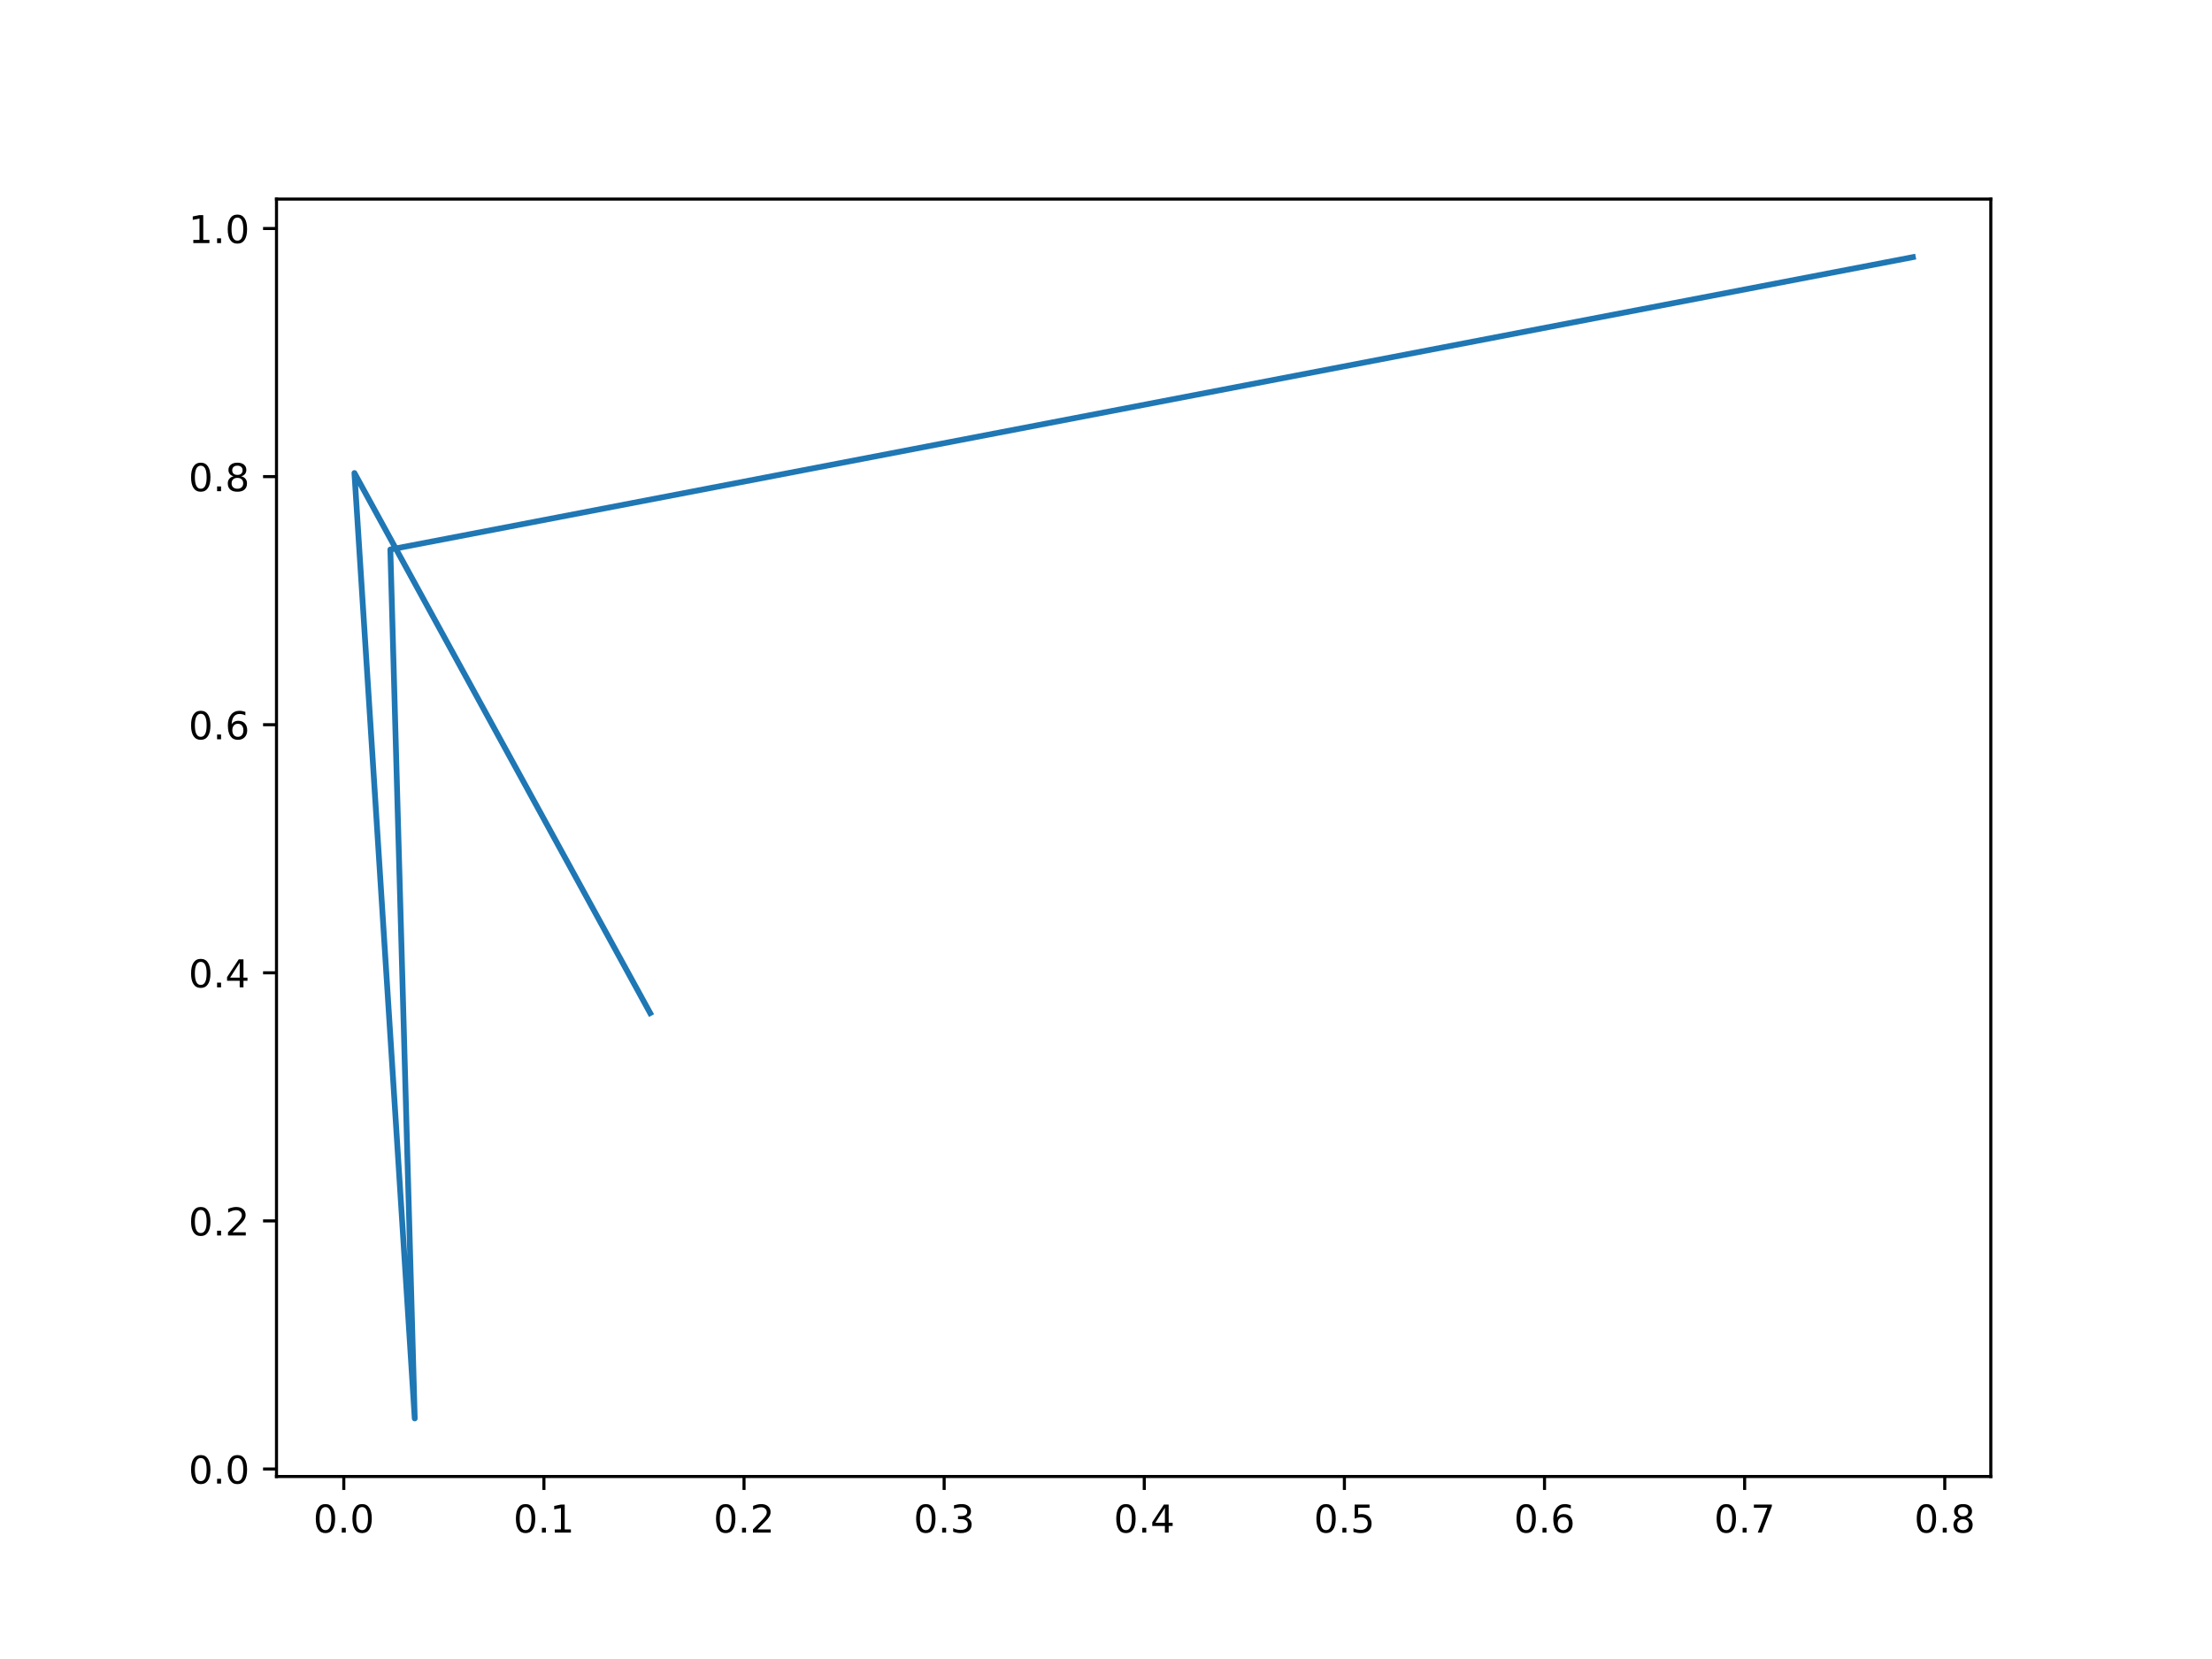
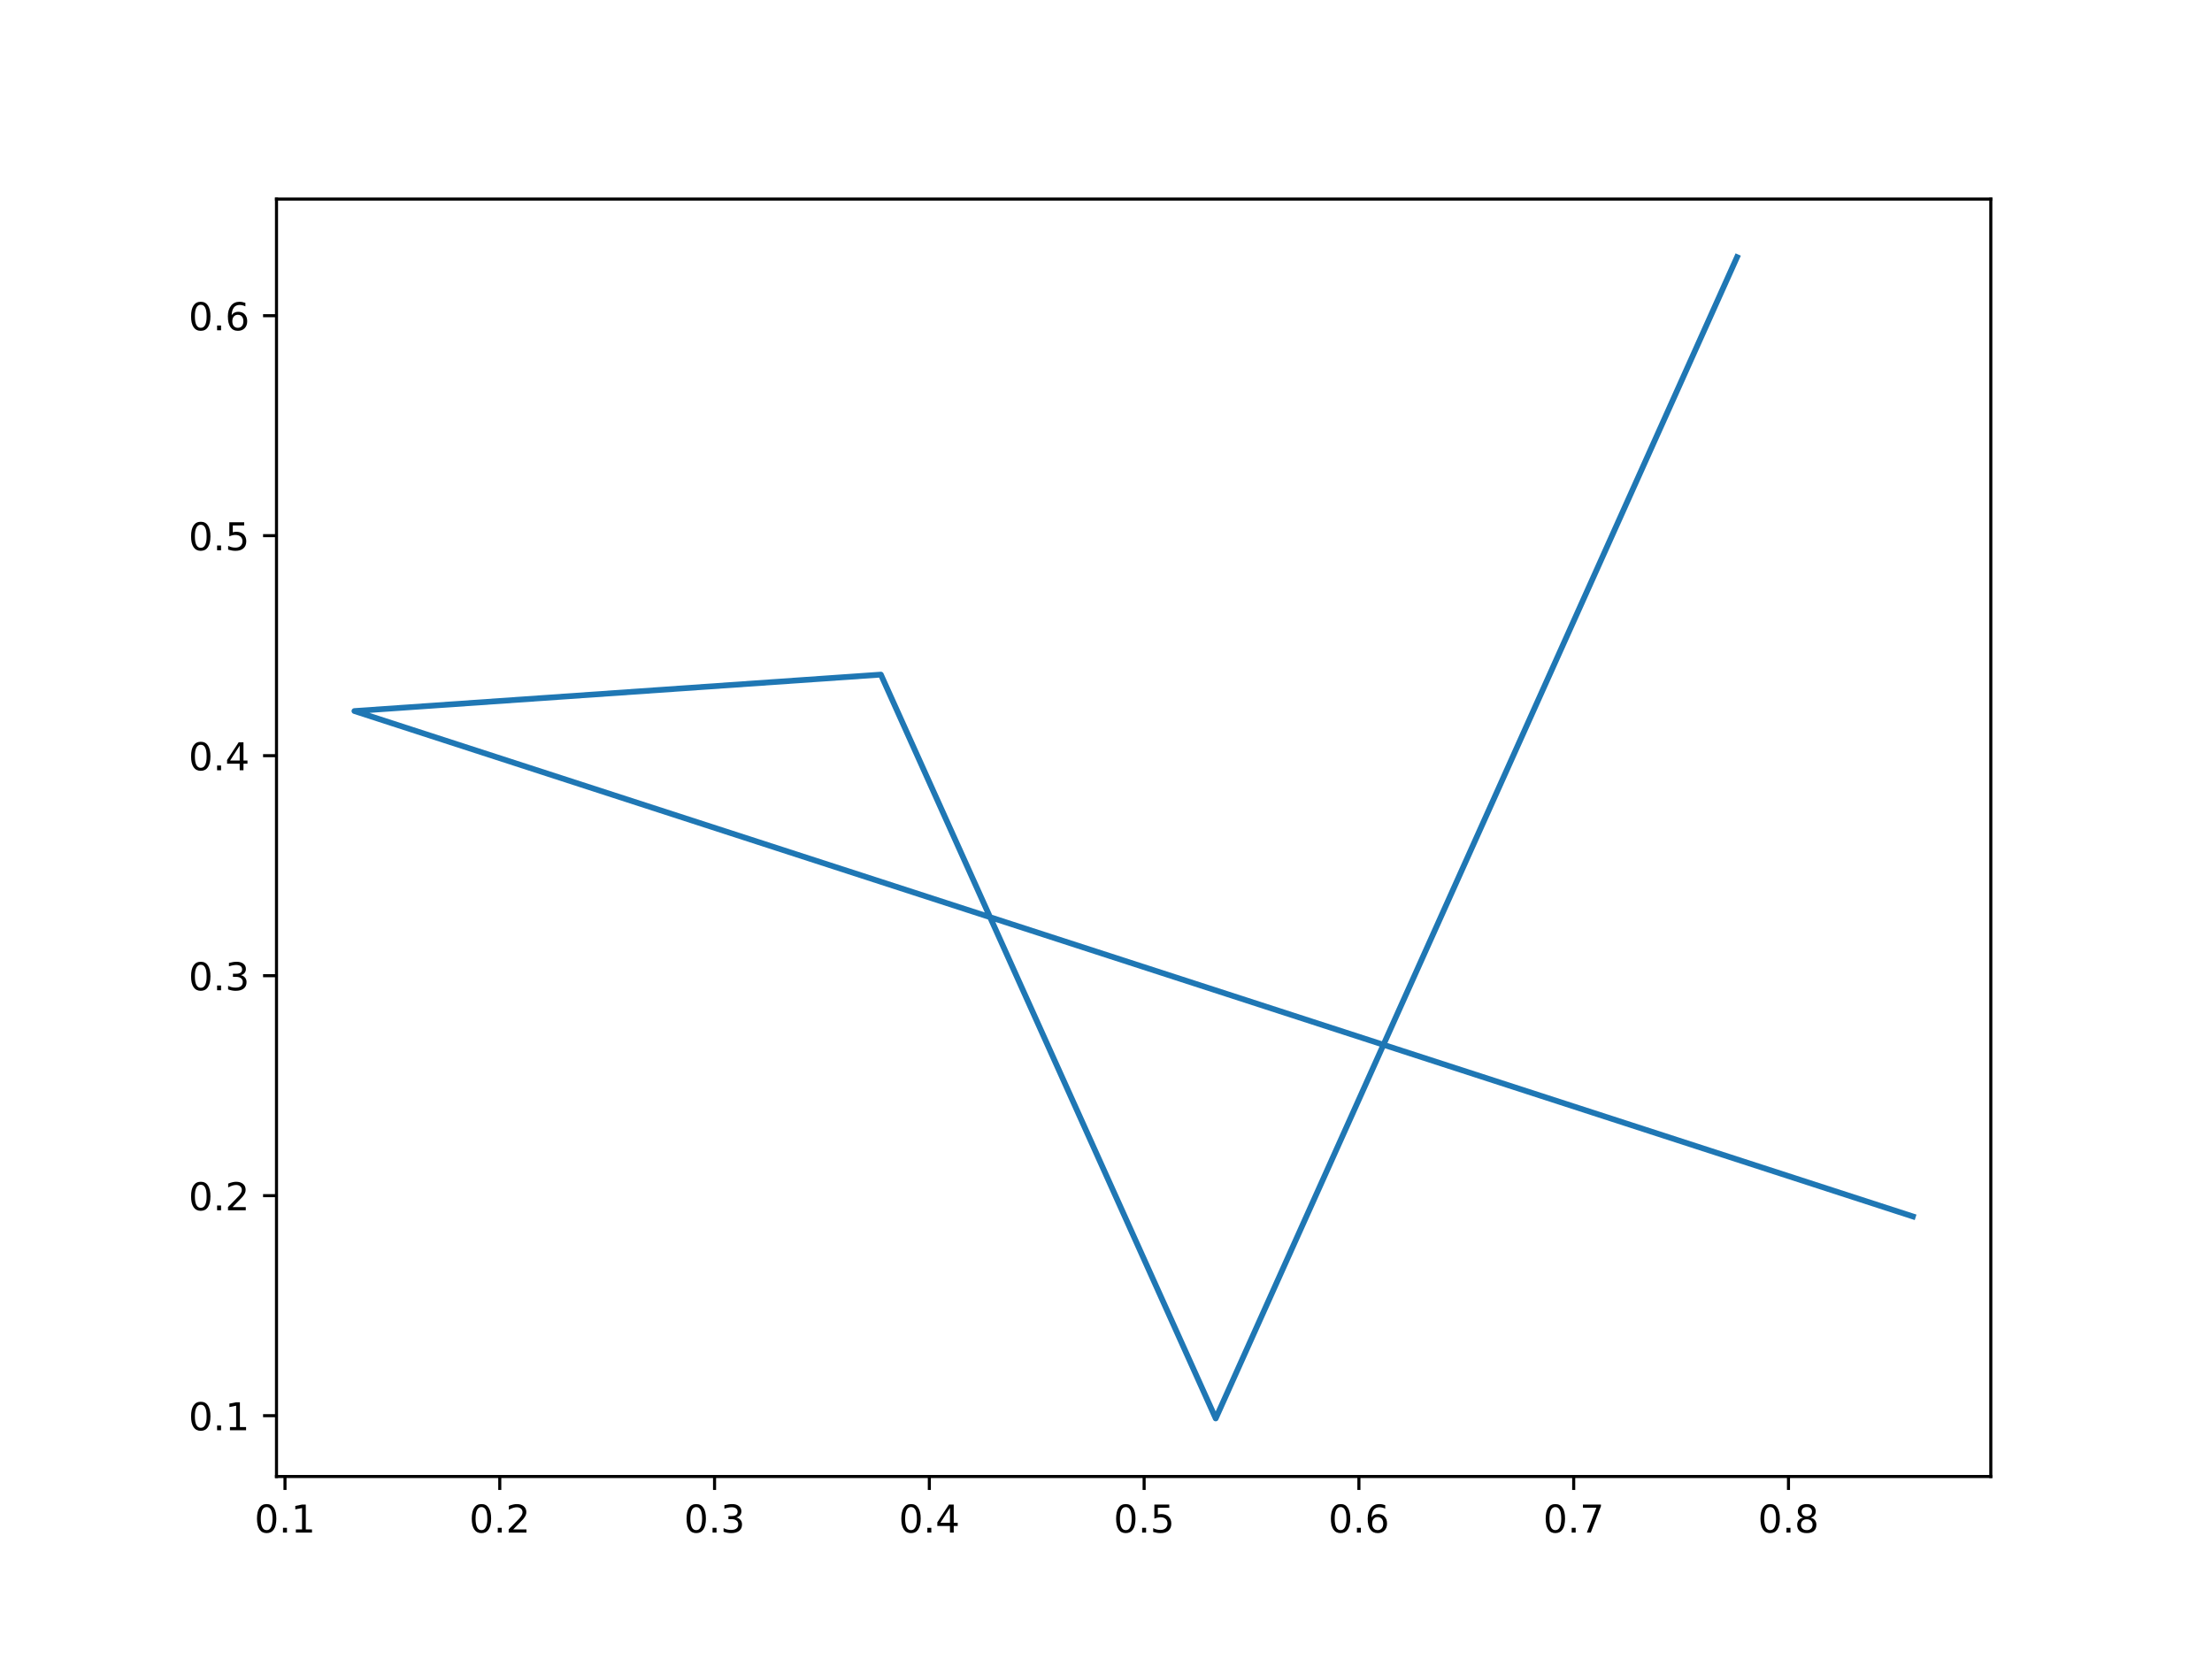
<svg xmlns="http://www.w3.org/2000/svg" xmlns:xlink="http://www.w3.org/1999/xlink" height="432pt" version="1.1" viewBox="0 0 576 432" width="576pt">
  <defs>
    <style type="text/css">*{stroke-linecap:butt;stroke-linejoin:round;}</style>
  </defs>
  <g id="figure_1">
    <g id="patch_1">
      <path d="M 0 432  L 576 432  L 576 0  L 0 0  z " style="fill:#ffffff;" />
    </g>
    <g id="axes_1">
      <g id="patch_2">
        <path d="M 72 384.48  L 518.4 384.48  L 518.4 51.84  L 72 51.84  z " style="fill:#ffffff;" />
      </g>
      <g id="matplotlib.axis_1">
        <g id="xtick_1">
          <g id="line2d_1">
            <defs>
-               <path d="M 0 0  L 0 3.5  " id="mc79bef7010" style="stroke:#000000;stroke-width:0.8;" />
+               <path d="M 0 0  L 0 3.5  " id="m003daae19a" style="stroke:#000000;stroke-width:0.8;" />
            </defs>
            <g>
-               <use style="stroke:#000000;stroke-width:0.8;" x="89.523" xlink:href="#mc79bef7010" y="384.48" />
+               <use style="stroke:#000000;stroke-width:0.8;" x="74.21" xlink:href="#m003daae19a" y="384.48" />
            </g>
          </g>
          <g id="text_1">
-             <g transform="translate(81.5712 399.0784)scale(0.1 -0.1)">
+             <g transform="translate(66.25841 399.0784)scale(0.1 -0.1)">
              <defs>
                <path d="M 2034 4250  Q 1547 4250 1301 3770  Q 1056 3291 1056 2328  Q 1056 1369 1301 889  Q 1547 409 2034 409  Q 2525 409 2770 889  Q 3016 1369 3016 2328  Q 3016 3291 2770 3770  Q 2525 4250 2034 4250  z M 2034 4750  Q 2819 4750 3233 4129  Q 3647 3509 3647 2328  Q 3647 1150 3233 529  Q 2819 -91 2034 -91  Q 1250 -91 836 529  Q 422 1150 422 2328  Q 422 3509 836 4129  Q 1250 4750 2034 4750  z " id="DejaVuSans-30" transform="scale(0.015625)" />
                <path d="M 684 794  L 1344 794  L 1344 0  L 684 0  L 684 794  z " id="DejaVuSans-2e" transform="scale(0.015625)" />
-               </defs>
-               <use xlink:href="#DejaVuSans-30" />
-               <use x="63.623" xlink:href="#DejaVuSans-2e" />
-               <use x="95.41" xlink:href="#DejaVuSans-30" />
+                 <path d="M 794 531  L 1825 531  L 1825 4091  L 703 3866  L 703 4441  L 1819 4666  L 2450 4666  L 2450 531  L 3481 531  L 3481 0  L 794 0  L 794 531  z " id="DejaVuSans-31" transform="scale(0.015625)" />
+               </defs>
+               <use xlink:href="#DejaVuSans-30" />
+               <use x="63.623" xlink:href="#DejaVuSans-2e" />
+               <use x="95.41" xlink:href="#DejaVuSans-31" />
            </g>
          </g>
        </g>
        <g id="xtick_2">
          <g id="line2d_2">
            <g>
-               <use style="stroke:#000000;stroke-width:0.8;" x="141.634" xlink:href="#mc79bef7010" y="384.48" />
+               <use style="stroke:#000000;stroke-width:0.8;" x="130.139" xlink:href="#m003daae19a" y="384.48" />
            </g>
          </g>
          <g id="text_2">
-             <g transform="translate(133.6821 399.0784)scale(0.1 -0.1)">
-               <defs>
-                 <path d="M 794 531  L 1825 531  L 1825 4091  L 703 3866  L 703 4441  L 1819 4666  L 2450 4666  L 2450 531  L 3481 531  L 3481 0  L 794 0  L 794 531  z " id="DejaVuSans-31" transform="scale(0.015625)" />
-               </defs>
-               <use xlink:href="#DejaVuSans-30" />
-               <use x="63.623" xlink:href="#DejaVuSans-2e" />
-               <use x="95.41" xlink:href="#DejaVuSans-31" />
+             <g transform="translate(122.1878 399.0784)scale(0.1 -0.1)">
+               <defs>
+                 <path d="M 1228 531  L 3431 531  L 3431 0  L 469 0  L 469 531  Q 828 903 1448 1529  Q 2069 2156 2228 2338  Q 2531 2678 2651 2914  Q 2772 3150 2772 3378  Q 2772 3750 2511 3984  Q 2250 4219 1831 4219  Q 1534 4219 1204 4116  Q 875 4013 500 3803  L 500 4441  Q 881 4594 1212 4672  Q 1544 4750 1819 4750  Q 2544 4750 2975 4387  Q 3406 4025 3406 3419  Q 3406 3131 3298 2873  Q 3191 2616 2906 2266  Q 2828 2175 2409 1742  Q 1991 1309 1228 531  z " id="DejaVuSans-32" transform="scale(0.015625)" />
+               </defs>
+               <use xlink:href="#DejaVuSans-30" />
+               <use x="63.623" xlink:href="#DejaVuSans-2e" />
+               <use x="95.41" xlink:href="#DejaVuSans-32" />
            </g>
          </g>
        </g>
        <g id="xtick_3">
          <g id="line2d_3">
            <g>
-               <use style="stroke:#000000;stroke-width:0.8;" x="193.744" xlink:href="#mc79bef7010" y="384.48" />
+               <use style="stroke:#000000;stroke-width:0.8;" x="186.069" xlink:href="#m003daae19a" y="384.48" />
            </g>
          </g>
          <g id="text_3">
-             <g transform="translate(185.7929 399.0784)scale(0.1 -0.1)">
-               <defs>
-                 <path d="M 1228 531  L 3431 531  L 3431 0  L 469 0  L 469 531  Q 828 903 1448 1529  Q 2069 2156 2228 2338  Q 2531 2678 2651 2914  Q 2772 3150 2772 3378  Q 2772 3750 2511 3984  Q 2250 4219 1831 4219  Q 1534 4219 1204 4116  Q 875 4013 500 3803  L 500 4441  Q 881 4594 1212 4672  Q 1544 4750 1819 4750  Q 2544 4750 2975 4387  Q 3406 4025 3406 3419  Q 3406 3131 3298 2873  Q 3191 2616 2906 2266  Q 2828 2175 2409 1742  Q 1991 1309 1228 531  z " id="DejaVuSans-32" transform="scale(0.015625)" />
-               </defs>
-               <use xlink:href="#DejaVuSans-30" />
-               <use x="63.623" xlink:href="#DejaVuSans-2e" />
-               <use x="95.41" xlink:href="#DejaVuSans-32" />
+             <g transform="translate(178.1173 399.0784)scale(0.1 -0.1)">
+               <defs>
+                 <path d="M 2597 2516  Q 3050 2419 3304 2112  Q 3559 1806 3559 1356  Q 3559 666 3084 287  Q 2609 -91 1734 -91  Q 1441 -91 1130 -33  Q 819 25 488 141  L 488 750  Q 750 597 1062 519  Q 1375 441 1716 441  Q 2309 441 2620 675  Q 2931 909 2931 1356  Q 2931 1769 2642 2001  Q 2353 2234 1838 2234  L 1294 2234  L 1294 2753  L 1863 2753  Q 2328 2753 2575 2939  Q 2822 3125 2822 3475  Q 2822 3834 2567 4026  Q 2313 4219 1838 4219  Q 1578 4219 1281 4162  Q 984 4106 628 3988  L 628 4550  Q 988 4650 1302 4700  Q 1616 4750 1894 4750  Q 2613 4750 3031 4423  Q 3450 4097 3450 3541  Q 3450 3153 3228 2886  Q 3006 2619 2597 2516  z " id="DejaVuSans-33" transform="scale(0.015625)" />
+               </defs>
+               <use xlink:href="#DejaVuSans-30" />
+               <use x="63.623" xlink:href="#DejaVuSans-2e" />
+               <use x="95.41" xlink:href="#DejaVuSans-33" />
            </g>
          </g>
        </g>
        <g id="xtick_4">
          <g id="line2d_4">
            <g>
-               <use style="stroke:#000000;stroke-width:0.8;" x="245.855" xlink:href="#mc79bef7010" y="384.48" />
+               <use style="stroke:#000000;stroke-width:0.8;" x="241.998" xlink:href="#m003daae19a" y="384.48" />
            </g>
          </g>
          <g id="text_4">
-             <g transform="translate(237.9038 399.0784)scale(0.1 -0.1)">
-               <defs>
-                 <path d="M 2597 2516  Q 3050 2419 3304 2112  Q 3559 1806 3559 1356  Q 3559 666 3084 287  Q 2609 -91 1734 -91  Q 1441 -91 1130 -33  Q 819 25 488 141  L 488 750  Q 750 597 1062 519  Q 1375 441 1716 441  Q 2309 441 2620 675  Q 2931 909 2931 1356  Q 2931 1769 2642 2001  Q 2353 2234 1838 2234  L 1294 2234  L 1294 2753  L 1863 2753  Q 2328 2753 2575 2939  Q 2822 3125 2822 3475  Q 2822 3834 2567 4026  Q 2313 4219 1838 4219  Q 1578 4219 1281 4162  Q 984 4106 628 3988  L 628 4550  Q 988 4650 1302 4700  Q 1616 4750 1894 4750  Q 2613 4750 3031 4423  Q 3450 4097 3450 3541  Q 3450 3153 3228 2886  Q 3006 2619 2597 2516  z " id="DejaVuSans-33" transform="scale(0.015625)" />
-               </defs>
-               <use xlink:href="#DejaVuSans-30" />
-               <use x="63.623" xlink:href="#DejaVuSans-2e" />
-               <use x="95.41" xlink:href="#DejaVuSans-33" />
+             <g transform="translate(234.0467 399.0784)scale(0.1 -0.1)">
+               <defs>
+                 <path d="M 2419 4116  L 825 1625  L 2419 1625  L 2419 4116  z M 2253 4666  L 3047 4666  L 3047 1625  L 3713 1625  L 3713 1100  L 3047 1100  L 3047 0  L 2419 0  L 2419 1100  L 313 1100  L 313 1709  L 2253 4666  z " id="DejaVuSans-34" transform="scale(0.015625)" />
+               </defs>
+               <use xlink:href="#DejaVuSans-30" />
+               <use x="63.623" xlink:href="#DejaVuSans-2e" />
+               <use x="95.41" xlink:href="#DejaVuSans-34" />
            </g>
          </g>
        </g>
        <g id="xtick_5">
          <g id="line2d_5">
            <g>
-               <use style="stroke:#000000;stroke-width:0.8;" x="297.966" xlink:href="#mc79bef7010" y="384.48" />
+               <use style="stroke:#000000;stroke-width:0.8;" x="297.928" xlink:href="#m003daae19a" y="384.48" />
            </g>
          </g>
          <g id="text_5">
-             <g transform="translate(290.0146 399.0784)scale(0.1 -0.1)">
-               <defs>
-                 <path d="M 2419 4116  L 825 1625  L 2419 1625  L 2419 4116  z M 2253 4666  L 3047 4666  L 3047 1625  L 3713 1625  L 3713 1100  L 3047 1100  L 3047 0  L 2419 0  L 2419 1100  L 313 1100  L 313 1709  L 2253 4666  z " id="DejaVuSans-34" transform="scale(0.015625)" />
-               </defs>
-               <use xlink:href="#DejaVuSans-30" />
-               <use x="63.623" xlink:href="#DejaVuSans-2e" />
-               <use x="95.41" xlink:href="#DejaVuSans-34" />
+             <g transform="translate(289.9761 399.0784)scale(0.1 -0.1)">
+               <defs>
+                 <path d="M 691 4666  L 3169 4666  L 3169 4134  L 1269 4134  L 1269 2991  Q 1406 3038 1543 3061  Q 1681 3084 1819 3084  Q 2600 3084 3056 2656  Q 3513 2228 3513 1497  Q 3513 744 3044 326  Q 2575 -91 1722 -91  Q 1428 -91 1123 -41  Q 819 9 494 109  L 494 744  Q 775 591 1075 516  Q 1375 441 1709 441  Q 2250 441 2565 725  Q 2881 1009 2881 1497  Q 2881 1984 2565 2268  Q 2250 2553 1709 2553  Q 1456 2553 1204 2497  Q 953 2441 691 2322  L 691 4666  z " id="DejaVuSans-35" transform="scale(0.015625)" />
+               </defs>
+               <use xlink:href="#DejaVuSans-30" />
+               <use x="63.623" xlink:href="#DejaVuSans-2e" />
+               <use x="95.41" xlink:href="#DejaVuSans-35" />
            </g>
          </g>
        </g>
        <g id="xtick_6">
          <g id="line2d_6">
            <g>
-               <use style="stroke:#000000;stroke-width:0.8;" x="350.077" xlink:href="#mc79bef7010" y="384.48" />
+               <use style="stroke:#000000;stroke-width:0.8;" x="353.857" xlink:href="#m003daae19a" y="384.48" />
            </g>
          </g>
          <g id="text_6">
-             <g transform="translate(342.1255 399.0784)scale(0.1 -0.1)">
-               <defs>
-                 <path d="M 691 4666  L 3169 4666  L 3169 4134  L 1269 4134  L 1269 2991  Q 1406 3038 1543 3061  Q 1681 3084 1819 3084  Q 2600 3084 3056 2656  Q 3513 2228 3513 1497  Q 3513 744 3044 326  Q 2575 -91 1722 -91  Q 1428 -91 1123 -41  Q 819 9 494 109  L 494 744  Q 775 591 1075 516  Q 1375 441 1709 441  Q 2250 441 2565 725  Q 2881 1009 2881 1497  Q 2881 1984 2565 2268  Q 2250 2553 1709 2553  Q 1456 2553 1204 2497  Q 953 2441 691 2322  L 691 4666  z " id="DejaVuSans-35" transform="scale(0.015625)" />
-               </defs>
-               <use xlink:href="#DejaVuSans-30" />
-               <use x="63.623" xlink:href="#DejaVuSans-2e" />
-               <use x="95.41" xlink:href="#DejaVuSans-35" />
+             <g transform="translate(345.9056 399.0784)scale(0.1 -0.1)">
+               <defs>
+                 <path d="M 2113 2584  Q 1688 2584 1439 2293  Q 1191 2003 1191 1497  Q 1191 994 1439 701  Q 1688 409 2113 409  Q 2538 409 2786 701  Q 3034 994 3034 1497  Q 3034 2003 2786 2293  Q 2538 2584 2113 2584  z M 3366 4563  L 3366 3988  Q 3128 4100 2886 4159  Q 2644 4219 2406 4219  Q 1781 4219 1451 3797  Q 1122 3375 1075 2522  Q 1259 2794 1537 2939  Q 1816 3084 2150 3084  Q 2853 3084 3261 2657  Q 3669 2231 3669 1497  Q 3669 778 3244 343  Q 2819 -91 2113 -91  Q 1303 -91 875 529  Q 447 1150 447 2328  Q 447 3434 972 4092  Q 1497 4750 2381 4750  Q 2619 4750 2861 4703  Q 3103 4656 3366 4563  z " id="DejaVuSans-36" transform="scale(0.015625)" />
+               </defs>
+               <use xlink:href="#DejaVuSans-30" />
+               <use x="63.623" xlink:href="#DejaVuSans-2e" />
+               <use x="95.41" xlink:href="#DejaVuSans-36" />
            </g>
          </g>
        </g>
        <g id="xtick_7">
          <g id="line2d_7">
            <g>
-               <use style="stroke:#000000;stroke-width:0.8;" x="402.188" xlink:href="#mc79bef7010" y="384.48" />
+               <use style="stroke:#000000;stroke-width:0.8;" x="409.787" xlink:href="#m003daae19a" y="384.48" />
            </g>
          </g>
          <g id="text_7">
-             <g transform="translate(394.2364 399.0784)scale(0.1 -0.1)">
-               <defs>
-                 <path d="M 2113 2584  Q 1688 2584 1439 2293  Q 1191 2003 1191 1497  Q 1191 994 1439 701  Q 1688 409 2113 409  Q 2538 409 2786 701  Q 3034 994 3034 1497  Q 3034 2003 2786 2293  Q 2538 2584 2113 2584  z M 3366 4563  L 3366 3988  Q 3128 4100 2886 4159  Q 2644 4219 2406 4219  Q 1781 4219 1451 3797  Q 1122 3375 1075 2522  Q 1259 2794 1537 2939  Q 1816 3084 2150 3084  Q 2853 3084 3261 2657  Q 3669 2231 3669 1497  Q 3669 778 3244 343  Q 2819 -91 2113 -91  Q 1303 -91 875 529  Q 447 1150 447 2328  Q 447 3434 972 4092  Q 1497 4750 2381 4750  Q 2619 4750 2861 4703  Q 3103 4656 3366 4563  z " id="DejaVuSans-36" transform="scale(0.015625)" />
-               </defs>
-               <use xlink:href="#DejaVuSans-30" />
-               <use x="63.623" xlink:href="#DejaVuSans-2e" />
-               <use x="95.41" xlink:href="#DejaVuSans-36" />
+             <g transform="translate(401.835 399.0784)scale(0.1 -0.1)">
+               <defs>
+                 <path d="M 525 4666  L 3525 4666  L 3525 4397  L 1831 0  L 1172 0  L 2766 4134  L 525 4134  L 525 4666  z " id="DejaVuSans-37" transform="scale(0.015625)" />
+               </defs>
+               <use xlink:href="#DejaVuSans-30" />
+               <use x="63.623" xlink:href="#DejaVuSans-2e" />
+               <use x="95.41" xlink:href="#DejaVuSans-37" />
            </g>
          </g>
        </g>
        <g id="xtick_8">
          <g id="line2d_8">
            <g>
-               <use style="stroke:#000000;stroke-width:0.8;" x="454.299" xlink:href="#mc79bef7010" y="384.48" />
+               <use style="stroke:#000000;stroke-width:0.8;" x="465.716" xlink:href="#m003daae19a" y="384.48" />
            </g>
          </g>
          <g id="text_8">
-             <g transform="translate(446.3472 399.0784)scale(0.1 -0.1)">
-               <defs>
-                 <path d="M 525 4666  L 3525 4666  L 3525 4397  L 1831 0  L 1172 0  L 2766 4134  L 525 4134  L 525 4666  z " id="DejaVuSans-37" transform="scale(0.015625)" />
-               </defs>
-               <use xlink:href="#DejaVuSans-30" />
-               <use x="63.623" xlink:href="#DejaVuSans-2e" />
-               <use x="95.41" xlink:href="#DejaVuSans-37" />
-             </g>
-           </g>
-         </g>
-         <g id="xtick_9">
-           <g id="line2d_9">
-             <g>
-               <use style="stroke:#000000;stroke-width:0.8;" x="506.41" xlink:href="#mc79bef7010" y="384.48" />
-             </g>
-           </g>
-           <g id="text_9">
-             <g transform="translate(498.4581 399.0784)scale(0.1 -0.1)">
+             <g transform="translate(457.7644 399.0784)scale(0.1 -0.1)">
              <defs>
                <path d="M 2034 2216  Q 1584 2216 1326 1975  Q 1069 1734 1069 1313  Q 1069 891 1326 650  Q 1584 409 2034 409  Q 2484 409 2743 651  Q 3003 894 3003 1313  Q 3003 1734 2745 1975  Q 2488 2216 2034 2216  z M 1403 2484  Q 997 2584 770 2862  Q 544 3141 544 3541  Q 544 4100 942 4425  Q 1341 4750 2034 4750  Q 2731 4750 3128 4425  Q 3525 4100 3525 3541  Q 3525 3141 3298 2862  Q 3072 2584 2669 2484  Q 3125 2378 3379 2068  Q 3634 1759 3634 1313  Q 3634 634 3220 271  Q 2806 -91 2034 -91  Q 1263 -91 848 271  Q 434 634 434 1313  Q 434 1759 690 2068  Q 947 2378 1403 2484  z M 1172 3481  Q 1172 3119 1398 2916  Q 1625 2713 2034 2713  Q 2441 2713 2670 2916  Q 2900 3119 2900 3481  Q 2900 3844 2670 4047  Q 2441 4250 2034 4250  Q 1625 4250 1398 4047  Q 1172 3844 1172 3481  z " id="DejaVuSans-38" transform="scale(0.015625)" />
              </defs>
              <use xlink:href="#DejaVuSans-30" />
              <use x="63.623" xlink:href="#DejaVuSans-2e" />
              <use x="95.41" xlink:href="#DejaVuSans-38" />
            </g>
          </g>
        </g>
      </g>
      <g id="matplotlib.axis_2">
        <g id="ytick_1">
+           <g id="line2d_9">
+             <defs>
+               <path d="M 0 0  L -3.5 0  " id="mcc1ab6343c" style="stroke:#000000;stroke-width:0.8;" />
+             </defs>
+             <g>
+               <use style="stroke:#000000;stroke-width:0.8;" x="72" xlink:href="#mcc1ab6343c" y="368.638" />
+             </g>
+           </g>
+           <g id="text_9">
+             <g transform="translate(49.09687 372.4375)scale(0.1 -0.1)">
+               <use xlink:href="#DejaVuSans-30" />
+               <use x="63.623" xlink:href="#DejaVuSans-2e" />
+               <use x="95.41" xlink:href="#DejaVuSans-31" />
+             </g>
+           </g>
+         </g>
+         <g id="ytick_2">
          <g id="line2d_10">
-             <defs>
-               <path d="M 0 0  L -3.5 0  " id="m61535ed2db" style="stroke:#000000;stroke-width:0.8;" />
-             </defs>
-             <g>
-               <use style="stroke:#000000;stroke-width:0.8;" x="72" xlink:href="#m61535ed2db" y="382.52" />
+             <g>
+               <use style="stroke:#000000;stroke-width:0.8;" x="72" xlink:href="#mcc1ab6343c" y="311.351" />
            </g>
          </g>
          <g id="text_10">
-             <g transform="translate(49.09687 386.3193)scale(0.1 -0.1)">
-               <use xlink:href="#DejaVuSans-30" />
-               <use x="63.623" xlink:href="#DejaVuSans-2e" />
-               <use x="95.41" xlink:href="#DejaVuSans-30" />
-             </g>
-           </g>
-         </g>
-         <g id="ytick_2">
+             <g transform="translate(49.09687 315.1506)scale(0.1 -0.1)">
+               <use xlink:href="#DejaVuSans-30" />
+               <use x="63.623" xlink:href="#DejaVuSans-2e" />
+               <use x="95.41" xlink:href="#DejaVuSans-32" />
+             </g>
+           </g>
+         </g>
+         <g id="ytick_3">
          <g id="line2d_11">
            <g>
-               <use style="stroke:#000000;stroke-width:0.8;" x="72" xlink:href="#m61535ed2db" y="317.916" />
+               <use style="stroke:#000000;stroke-width:0.8;" x="72" xlink:href="#mcc1ab6343c" y="254.065" />
            </g>
          </g>
          <g id="text_11">
-             <g transform="translate(49.09687 321.7157)scale(0.1 -0.1)">
-               <use xlink:href="#DejaVuSans-30" />
-               <use x="63.623" xlink:href="#DejaVuSans-2e" />
-               <use x="95.41" xlink:href="#DejaVuSans-32" />
-             </g>
-           </g>
-         </g>
-         <g id="ytick_3">
+             <g transform="translate(49.09687 257.8638)scale(0.1 -0.1)">
+               <use xlink:href="#DejaVuSans-30" />
+               <use x="63.623" xlink:href="#DejaVuSans-2e" />
+               <use x="95.41" xlink:href="#DejaVuSans-33" />
+             </g>
+           </g>
+         </g>
+         <g id="ytick_4">
          <g id="line2d_12">
            <g>
-               <use style="stroke:#000000;stroke-width:0.8;" x="72" xlink:href="#m61535ed2db" y="253.313" />
+               <use style="stroke:#000000;stroke-width:0.8;" x="72" xlink:href="#mcc1ab6343c" y="196.778" />
            </g>
          </g>
          <g id="text_12">
-             <g transform="translate(49.09687 257.1121)scale(0.1 -0.1)">
+             <g transform="translate(49.09687 200.577)scale(0.1 -0.1)">
              <use xlink:href="#DejaVuSans-30" />
              <use x="63.623" xlink:href="#DejaVuSans-2e" />
              <use x="95.41" xlink:href="#DejaVuSans-34" />
            </g>
          </g>
        </g>
-         <g id="ytick_4">
+         <g id="ytick_5">
          <g id="line2d_13">
            <g>
-               <use style="stroke:#000000;stroke-width:0.8;" x="72" xlink:href="#m61535ed2db" y="188.709" />
+               <use style="stroke:#000000;stroke-width:0.8;" x="72" xlink:href="#mcc1ab6343c" y="139.491" />
            </g>
          </g>
          <g id="text_13">
-             <g transform="translate(49.09687 192.5086)scale(0.1 -0.1)">
+             <g transform="translate(49.09687 143.2902)scale(0.1 -0.1)">
+               <use xlink:href="#DejaVuSans-30" />
+               <use x="63.623" xlink:href="#DejaVuSans-2e" />
+               <use x="95.41" xlink:href="#DejaVuSans-35" />
+             </g>
+           </g>
+         </g>
+         <g id="ytick_6">
+           <g id="line2d_14">
+             <g>
+               <use style="stroke:#000000;stroke-width:0.8;" x="72" xlink:href="#mcc1ab6343c" y="82.204" />
+             </g>
+           </g>
+           <g id="text_14">
+             <g transform="translate(49.09687 86.00334)scale(0.1 -0.1)">
              <use xlink:href="#DejaVuSans-30" />
              <use x="63.623" xlink:href="#DejaVuSans-2e" />
              <use x="95.41" xlink:href="#DejaVuSans-36" />
            </g>
          </g>
        </g>
-         <g id="ytick_5">
-           <g id="line2d_14">
-             <g>
-               <use style="stroke:#000000;stroke-width:0.8;" x="72" xlink:href="#m61535ed2db" y="124.106" />
-             </g>
-           </g>
-           <g id="text_14">
-             <g transform="translate(49.09687 127.905)scale(0.1 -0.1)">
-               <use xlink:href="#DejaVuSans-30" />
-               <use x="63.623" xlink:href="#DejaVuSans-2e" />
-               <use x="95.41" xlink:href="#DejaVuSans-38" />
-             </g>
-           </g>
-         </g>
-         <g id="ytick_6">
-           <g id="line2d_15">
-             <g>
-               <use style="stroke:#000000;stroke-width:0.8;" x="72" xlink:href="#m61535ed2db" y="59.502" />
-             </g>
-           </g>
-           <g id="text_15">
-             <g transform="translate(49.09687 63.30143)scale(0.1 -0.1)">
-               <use xlink:href="#DejaVuSans-31" />
-               <use x="63.623" xlink:href="#DejaVuSans-2e" />
-               <use x="95.41" xlink:href="#DejaVuSans-30" />
-             </g>
-           </g>
-         </g>
-       </g>
-       <g id="line2d_16">
-         <path clip-path="url(#p7b585032c5)" d="M 498.109 66.96  L 101.644 143.083  L 107.996 369.36  L 92.291 123.171  L 169.3 263.8  " style="fill:none;stroke:#1f77b4;stroke-linecap:square;stroke-width:1.5;" />
+       </g>
+       <g id="line2d_15">
+         <path clip-path="url(#p2beb273f66)" d="M 452.319 66.96  L 316.568 369.36  L 229.378 175.666  L 92.291 185.153  L 498.109 316.758  " style="fill:none;stroke:#1f77b4;stroke-linecap:square;stroke-width:1.5;" />
      </g>
      <g id="patch_3">
        <path d="M 72 384.48  L 72 51.84  " style="fill:none;stroke:#000000;stroke-linecap:square;stroke-linejoin:miter;stroke-width:0.8;" />
      </g>
      <g id="patch_4">
        <path d="M 518.4 384.48  L 518.4 51.84  " style="fill:none;stroke:#000000;stroke-linecap:square;stroke-linejoin:miter;stroke-width:0.8;" />
      </g>
      <g id="patch_5">
        <path d="M 72 384.48  L 518.4 384.48  " style="fill:none;stroke:#000000;stroke-linecap:square;stroke-linejoin:miter;stroke-width:0.8;" />
      </g>
      <g id="patch_6">
        <path d="M 72 51.84  L 518.4 51.84  " style="fill:none;stroke:#000000;stroke-linecap:square;stroke-linejoin:miter;stroke-width:0.8;" />
      </g>
    </g>
  </g>
  <defs>
-     <clipPath id="p7b585032c5">
+     <clipPath id="p2beb273f66">
      <rect height="332.64" width="446.4" x="72" y="51.84" />
    </clipPath>
  </defs>
</svg>
